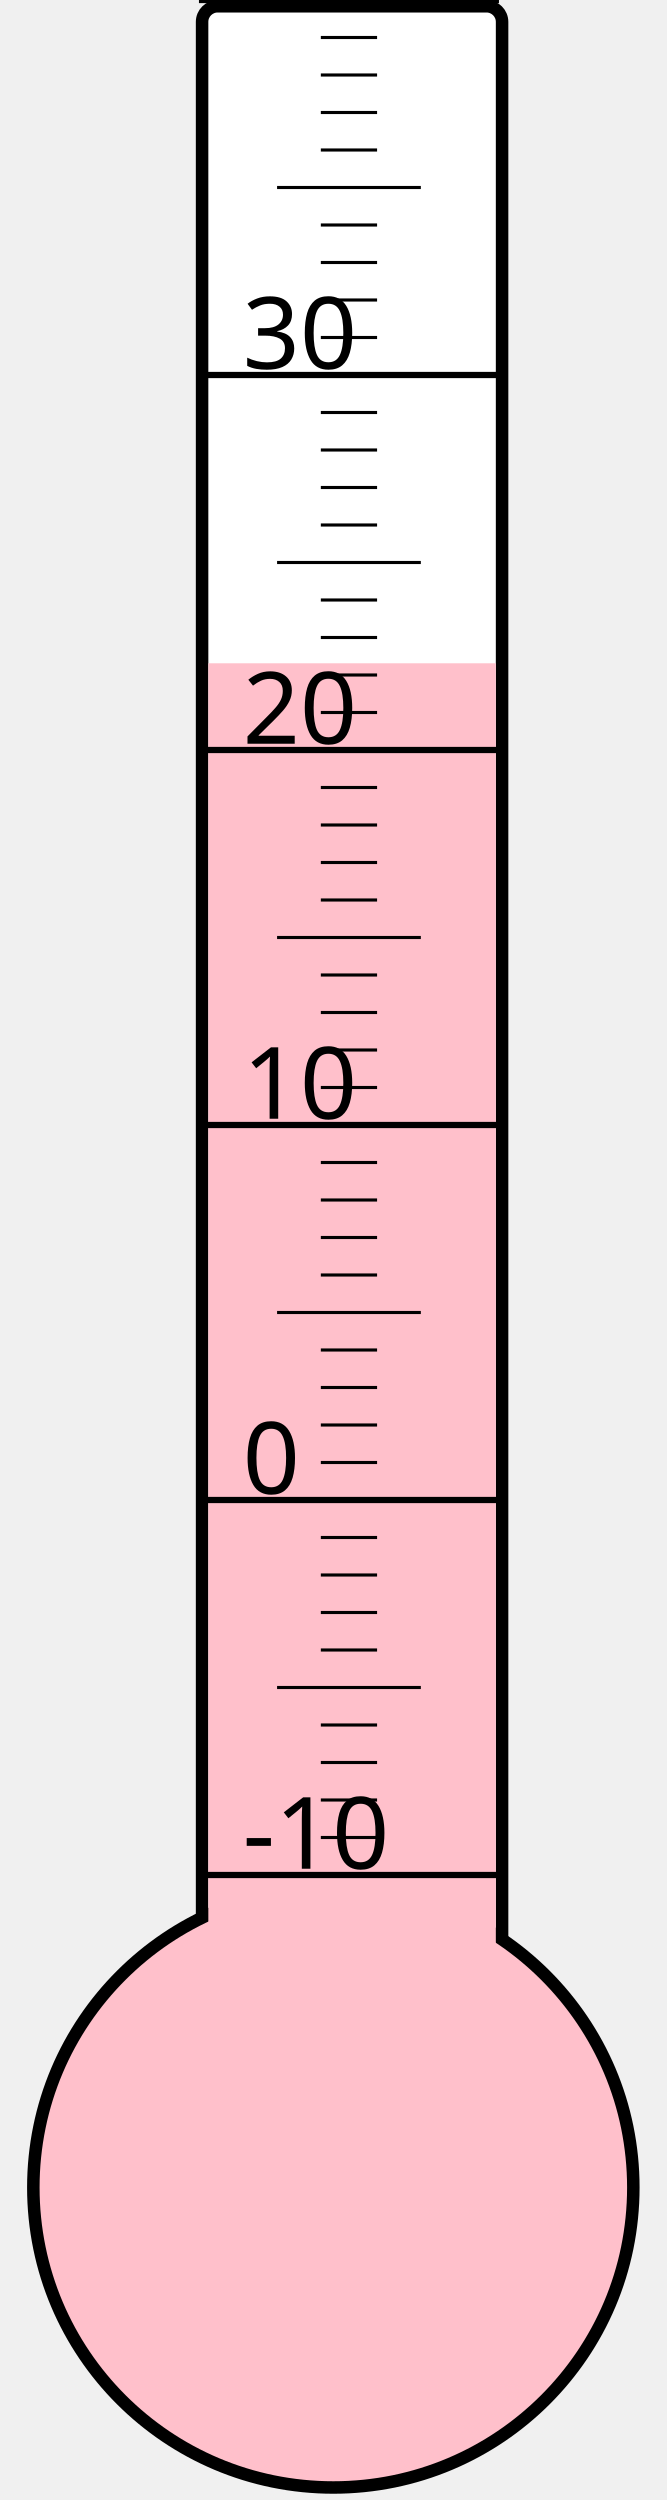
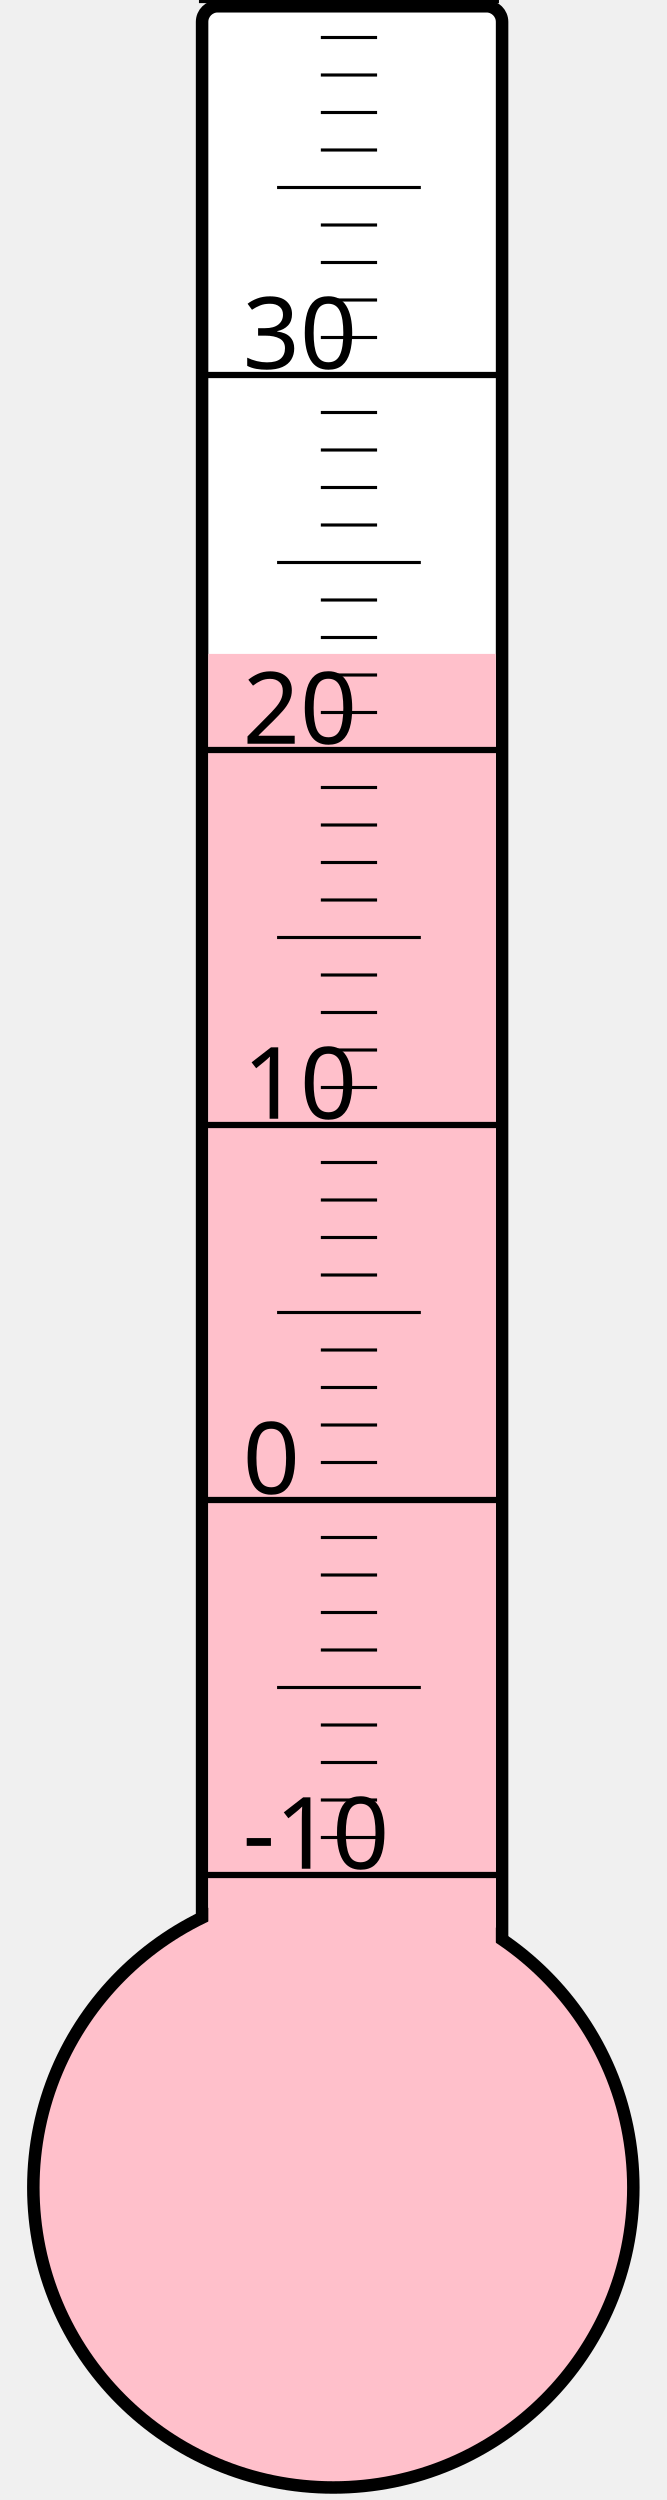
<svg xmlns="http://www.w3.org/2000/svg" width="40px" height="150px" viewBox="0 0 200 800">
  <rect width="200" height="800" x="0" y="0" style="fill: #ffffeb; fill-opacity: 0;" />
  <rect width="96" height="680" x="58" y="2" rx="5" ry="5" style="fill: white; fill-opacity: 1; stroke: black; stroke-width: 4;" />
  <circle cx="100" cy="700" r="96" style="fill: pink; stroke: black; stroke-width: 4;" />
-   <rect width="92" height="487.75" x="60" y="212.25" style="fill: pink; fill-opacity: 1; stroke-width: 0;" />
+   <rect width="92" height="490.75" x="60" y="209.25" style="fill: pink; fill-opacity: 1; stroke-width: 0;" />
  <text x="71" y="598" style="font-family: sans-serif; font-size: 24pt;">-10</text>
  <text x="71" y="478" style="font-family: sans-serif; font-size: 24pt;">0</text>
  <text x="71" y="358" style="font-family: sans-serif; font-size: 24pt;">10</text>
  <text x="71" y="238" style="font-family: sans-serif; font-size: 24pt;">20</text>
  <text x="71" y="118" style="font-family: sans-serif; font-size: 24pt;">30</text>
  <g style="stroke: black;">
    <line x1="57" y1="600" x2="153" y2="600" style="stroke-width: 2;" />
    <line x1="96" y1="588" x2="114" y2="588" style="stroke-width: 1;" />
    <line x1="96" y1="576" x2="114" y2="576" style="stroke-width: 1;" />
    <line x1="96" y1="564" x2="114" y2="564" style="stroke-width: 1;" />
    <line x1="96" y1="552" x2="114" y2="552" style="stroke-width: 1;" />
    <line x1="82" y1="540" x2="128" y2="540" style="stroke-width: 1;" />
    <line x1="96" y1="528" x2="114" y2="528" style="stroke-width: 1;" />
    <line x1="96" y1="516" x2="114" y2="516" style="stroke-width: 1;" />
    <line x1="96" y1="504" x2="114" y2="504" style="stroke-width: 1;" />
    <line x1="96" y1="492" x2="114" y2="492" style="stroke-width: 1;" />
    <line x1="57" y1="480" x2="153" y2="480" style="stroke-width: 2;" />
    <line x1="96" y1="468" x2="114" y2="468" style="stroke-width: 1;" />
    <line x1="96" y1="456" x2="114" y2="456" style="stroke-width: 1;" />
    <line x1="96" y1="444" x2="114" y2="444" style="stroke-width: 1;" />
    <line x1="96" y1="432" x2="114" y2="432" style="stroke-width: 1;" />
    <line x1="82" y1="420" x2="128" y2="420" style="stroke-width: 1;" />
    <line x1="96" y1="408" x2="114" y2="408" style="stroke-width: 1;" />
    <line x1="96" y1="396" x2="114" y2="396" style="stroke-width: 1;" />
    <line x1="96" y1="384" x2="114" y2="384" style="stroke-width: 1;" />
    <line x1="96" y1="372" x2="114" y2="372" style="stroke-width: 1;" />
    <line x1="57" y1="360" x2="153" y2="360" style="stroke-width: 2;" />
    <line x1="96" y1="348" x2="114" y2="348" style="stroke-width: 1;" />
    <line x1="96" y1="336" x2="114" y2="336" style="stroke-width: 1;" />
    <line x1="96" y1="324" x2="114" y2="324" style="stroke-width: 1;" />
    <line x1="96" y1="312" x2="114" y2="312" style="stroke-width: 1;" />
    <line x1="82" y1="300" x2="128" y2="300" style="stroke-width: 1;" />
    <line x1="96" y1="288" x2="114" y2="288" style="stroke-width: 1;" />
    <line x1="96" y1="276" x2="114" y2="276" style="stroke-width: 1;" />
    <line x1="96" y1="264" x2="114" y2="264" style="stroke-width: 1;" />
    <line x1="96" y1="252" x2="114" y2="252" style="stroke-width: 1;" />
    <line x1="57" y1="240" x2="153" y2="240" style="stroke-width: 2;" />
    <line x1="96" y1="228" x2="114" y2="228" style="stroke-width: 1;" />
    <line x1="96" y1="216" x2="114" y2="216" style="stroke-width: 1;" />
    <line x1="96" y1="204" x2="114" y2="204" style="stroke-width: 1;" />
    <line x1="96" y1="192" x2="114" y2="192" style="stroke-width: 1;" />
    <line x1="82" y1="180" x2="128" y2="180" style="stroke-width: 1;" />
    <line x1="96" y1="168" x2="114" y2="168" style="stroke-width: 1;" />
    <line x1="96" y1="156" x2="114" y2="156" style="stroke-width: 1;" />
    <line x1="96" y1="144" x2="114" y2="144" style="stroke-width: 1;" />
    <line x1="96" y1="132" x2="114" y2="132" style="stroke-width: 1;" />
    <line x1="57" y1="120" x2="153" y2="120" style="stroke-width: 2;" />
    <line x1="96" y1="108" x2="114" y2="108" style="stroke-width: 1;" />
    <line x1="96" y1="96" x2="114" y2="96" style="stroke-width: 1;" />
    <line x1="96" y1="84" x2="114" y2="84" style="stroke-width: 1;" />
    <line x1="96" y1="72" x2="114" y2="72" style="stroke-width: 1;" />
    <line x1="82" y1="60" x2="128" y2="60" style="stroke-width: 1;" />
    <line x1="96" y1="48" x2="114" y2="48" style="stroke-width: 1;" />
    <line x1="96" y1="36" x2="114" y2="36" style="stroke-width: 1;" />
    <line x1="96" y1="24" x2="114" y2="24" style="stroke-width: 1;" />
    <line x1="96" y1="12" x2="114" y2="12" style="stroke-width: 1;" />
    <line x1="57" y1="0" x2="153" y2="0" style="stroke-width: 2;" />
  </g>
</svg>
